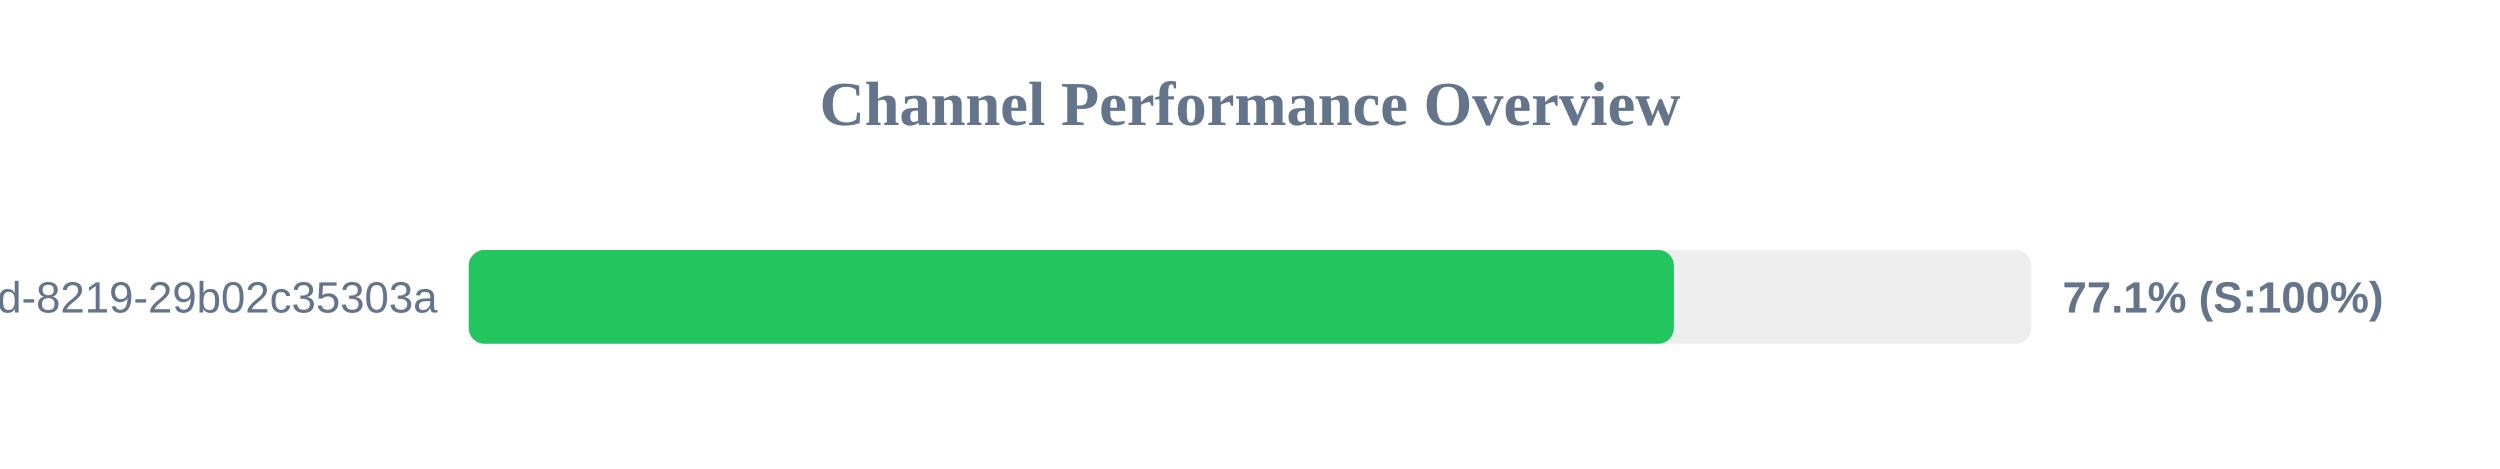
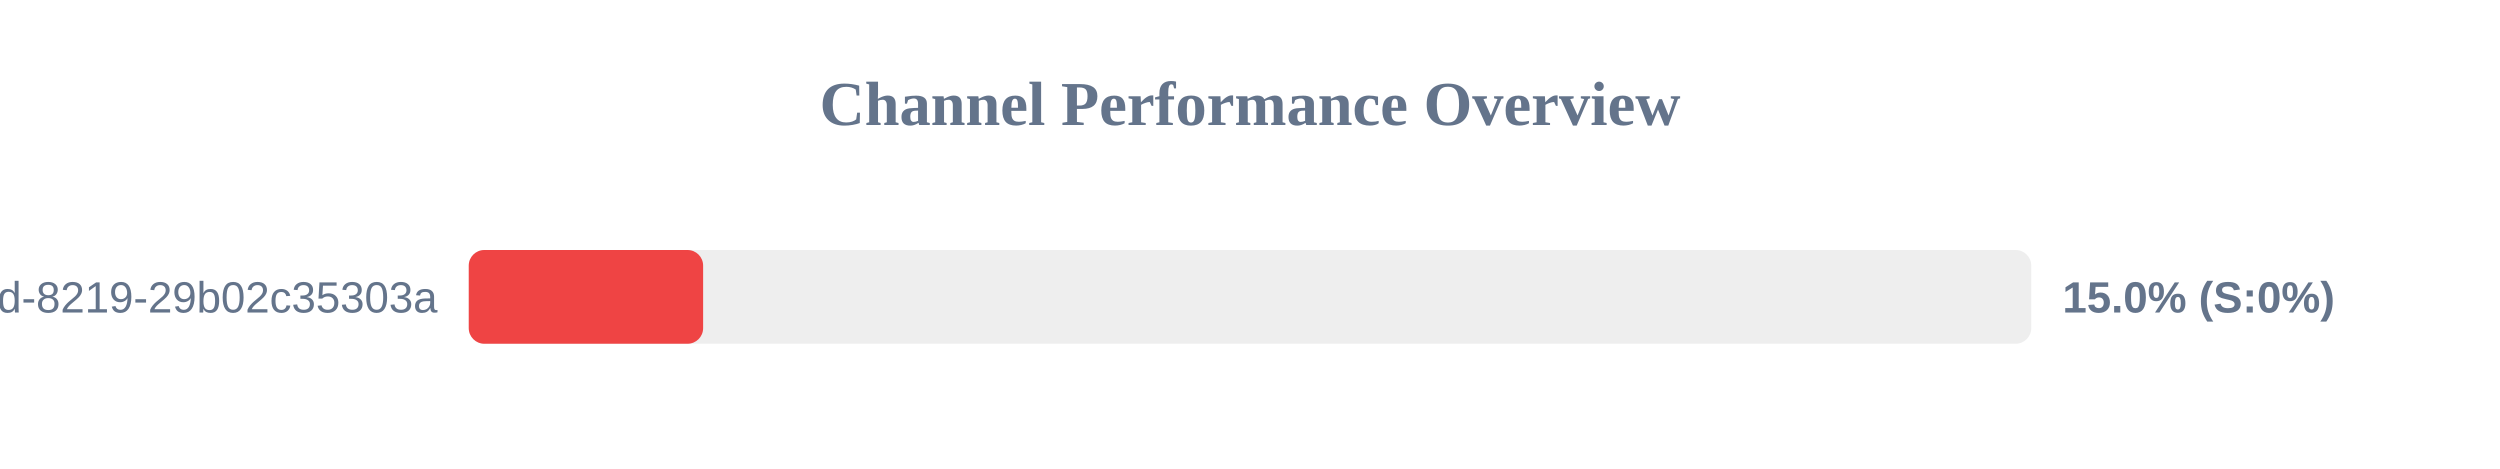
<svg xmlns="http://www.w3.org/2000/svg" width="800" height="150" version="1.1">
  <style>
        .row { font: 14px Arial; fill: #64748b; }
        .score { font: bold 14px Arial; fill: #64748b; }
    </style>
  <text x="400" y="40" text-anchor="middle" font-size="20px" font-weight="bold" fill="#64748b">Channel Performance Overview</text>
  <rect x="150" y="80" width="500" height="30" fill="#eee" rx="5" />
-   <rect x="150" y="80" width="385.65" height="30" fill="#22c55e" rx="5" />
+   <rect x="150" y="80" width="75.0" height="30" fill="#ef4444" rx="5" />
  <text x="140" y="100" text-anchor="end" class="row">?uuid=5eaa121d-4362-444d-8219-29b02c35303a</text>
-   <text x="660" y="100" text-anchor="start" class="score">77.1% (S:100%)</text>
+   <text x="660" y="100" text-anchor="start" class="score">15.0% (S:0%)</text>
</svg>
